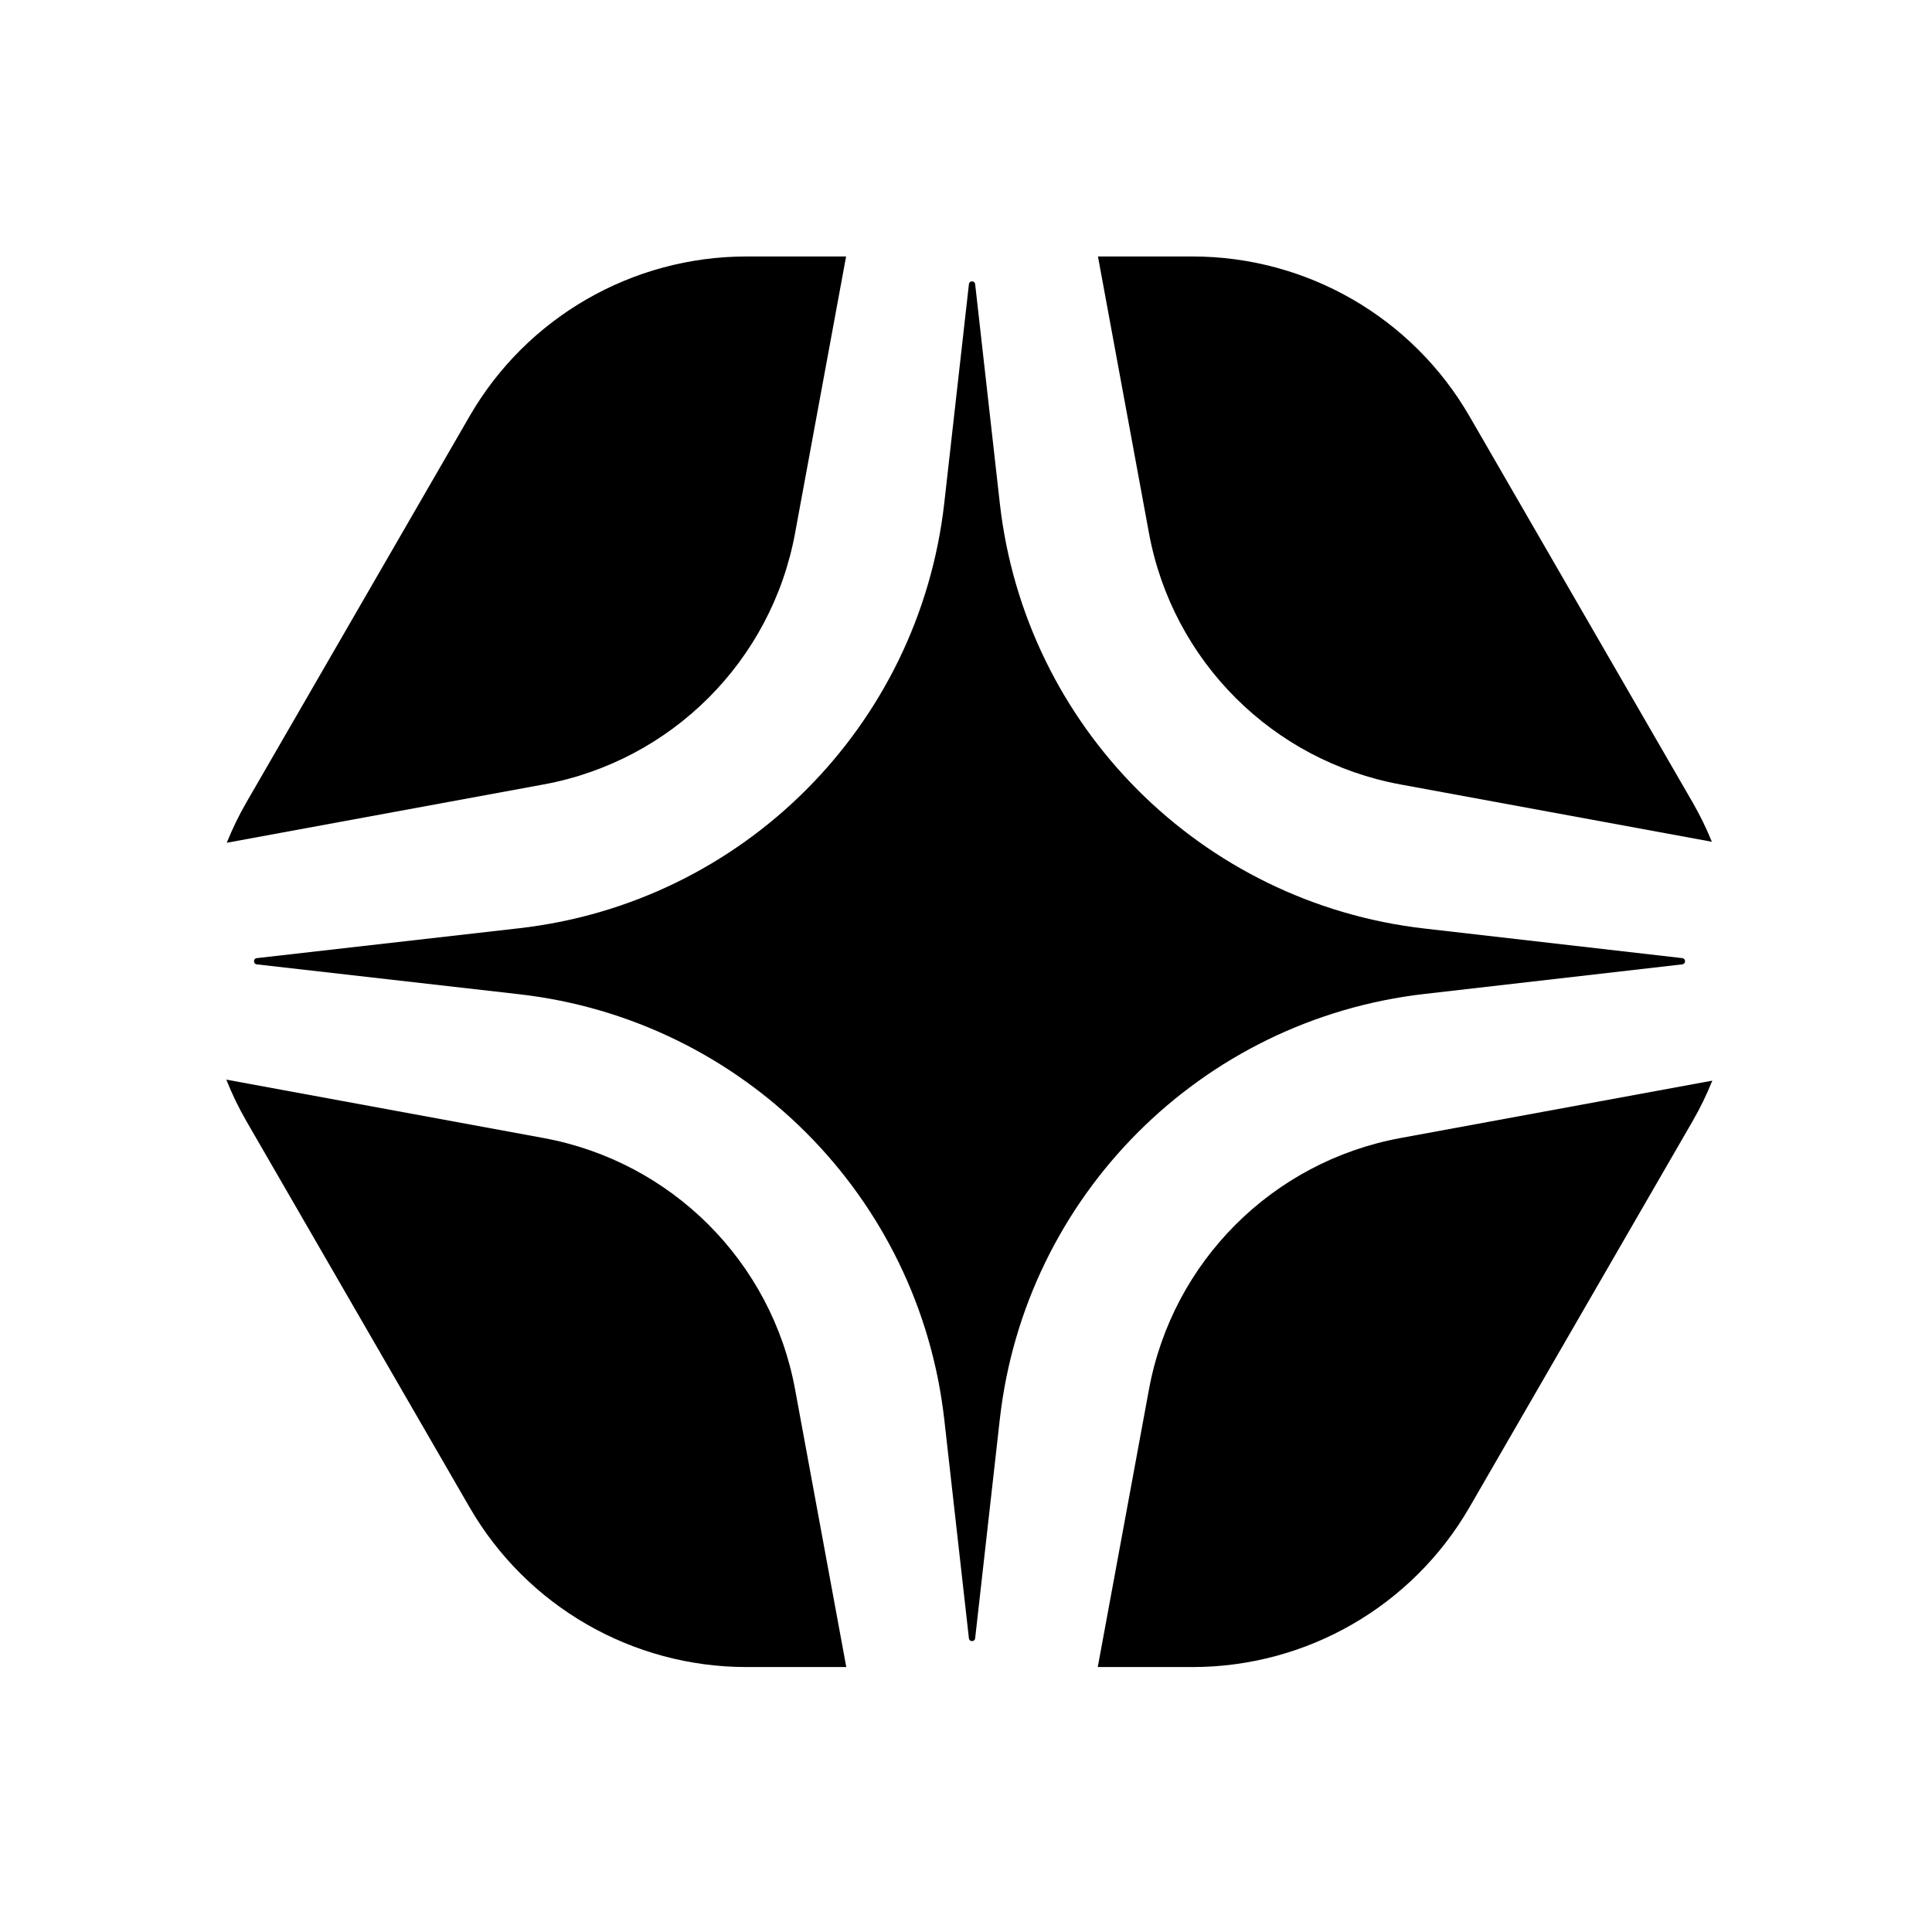
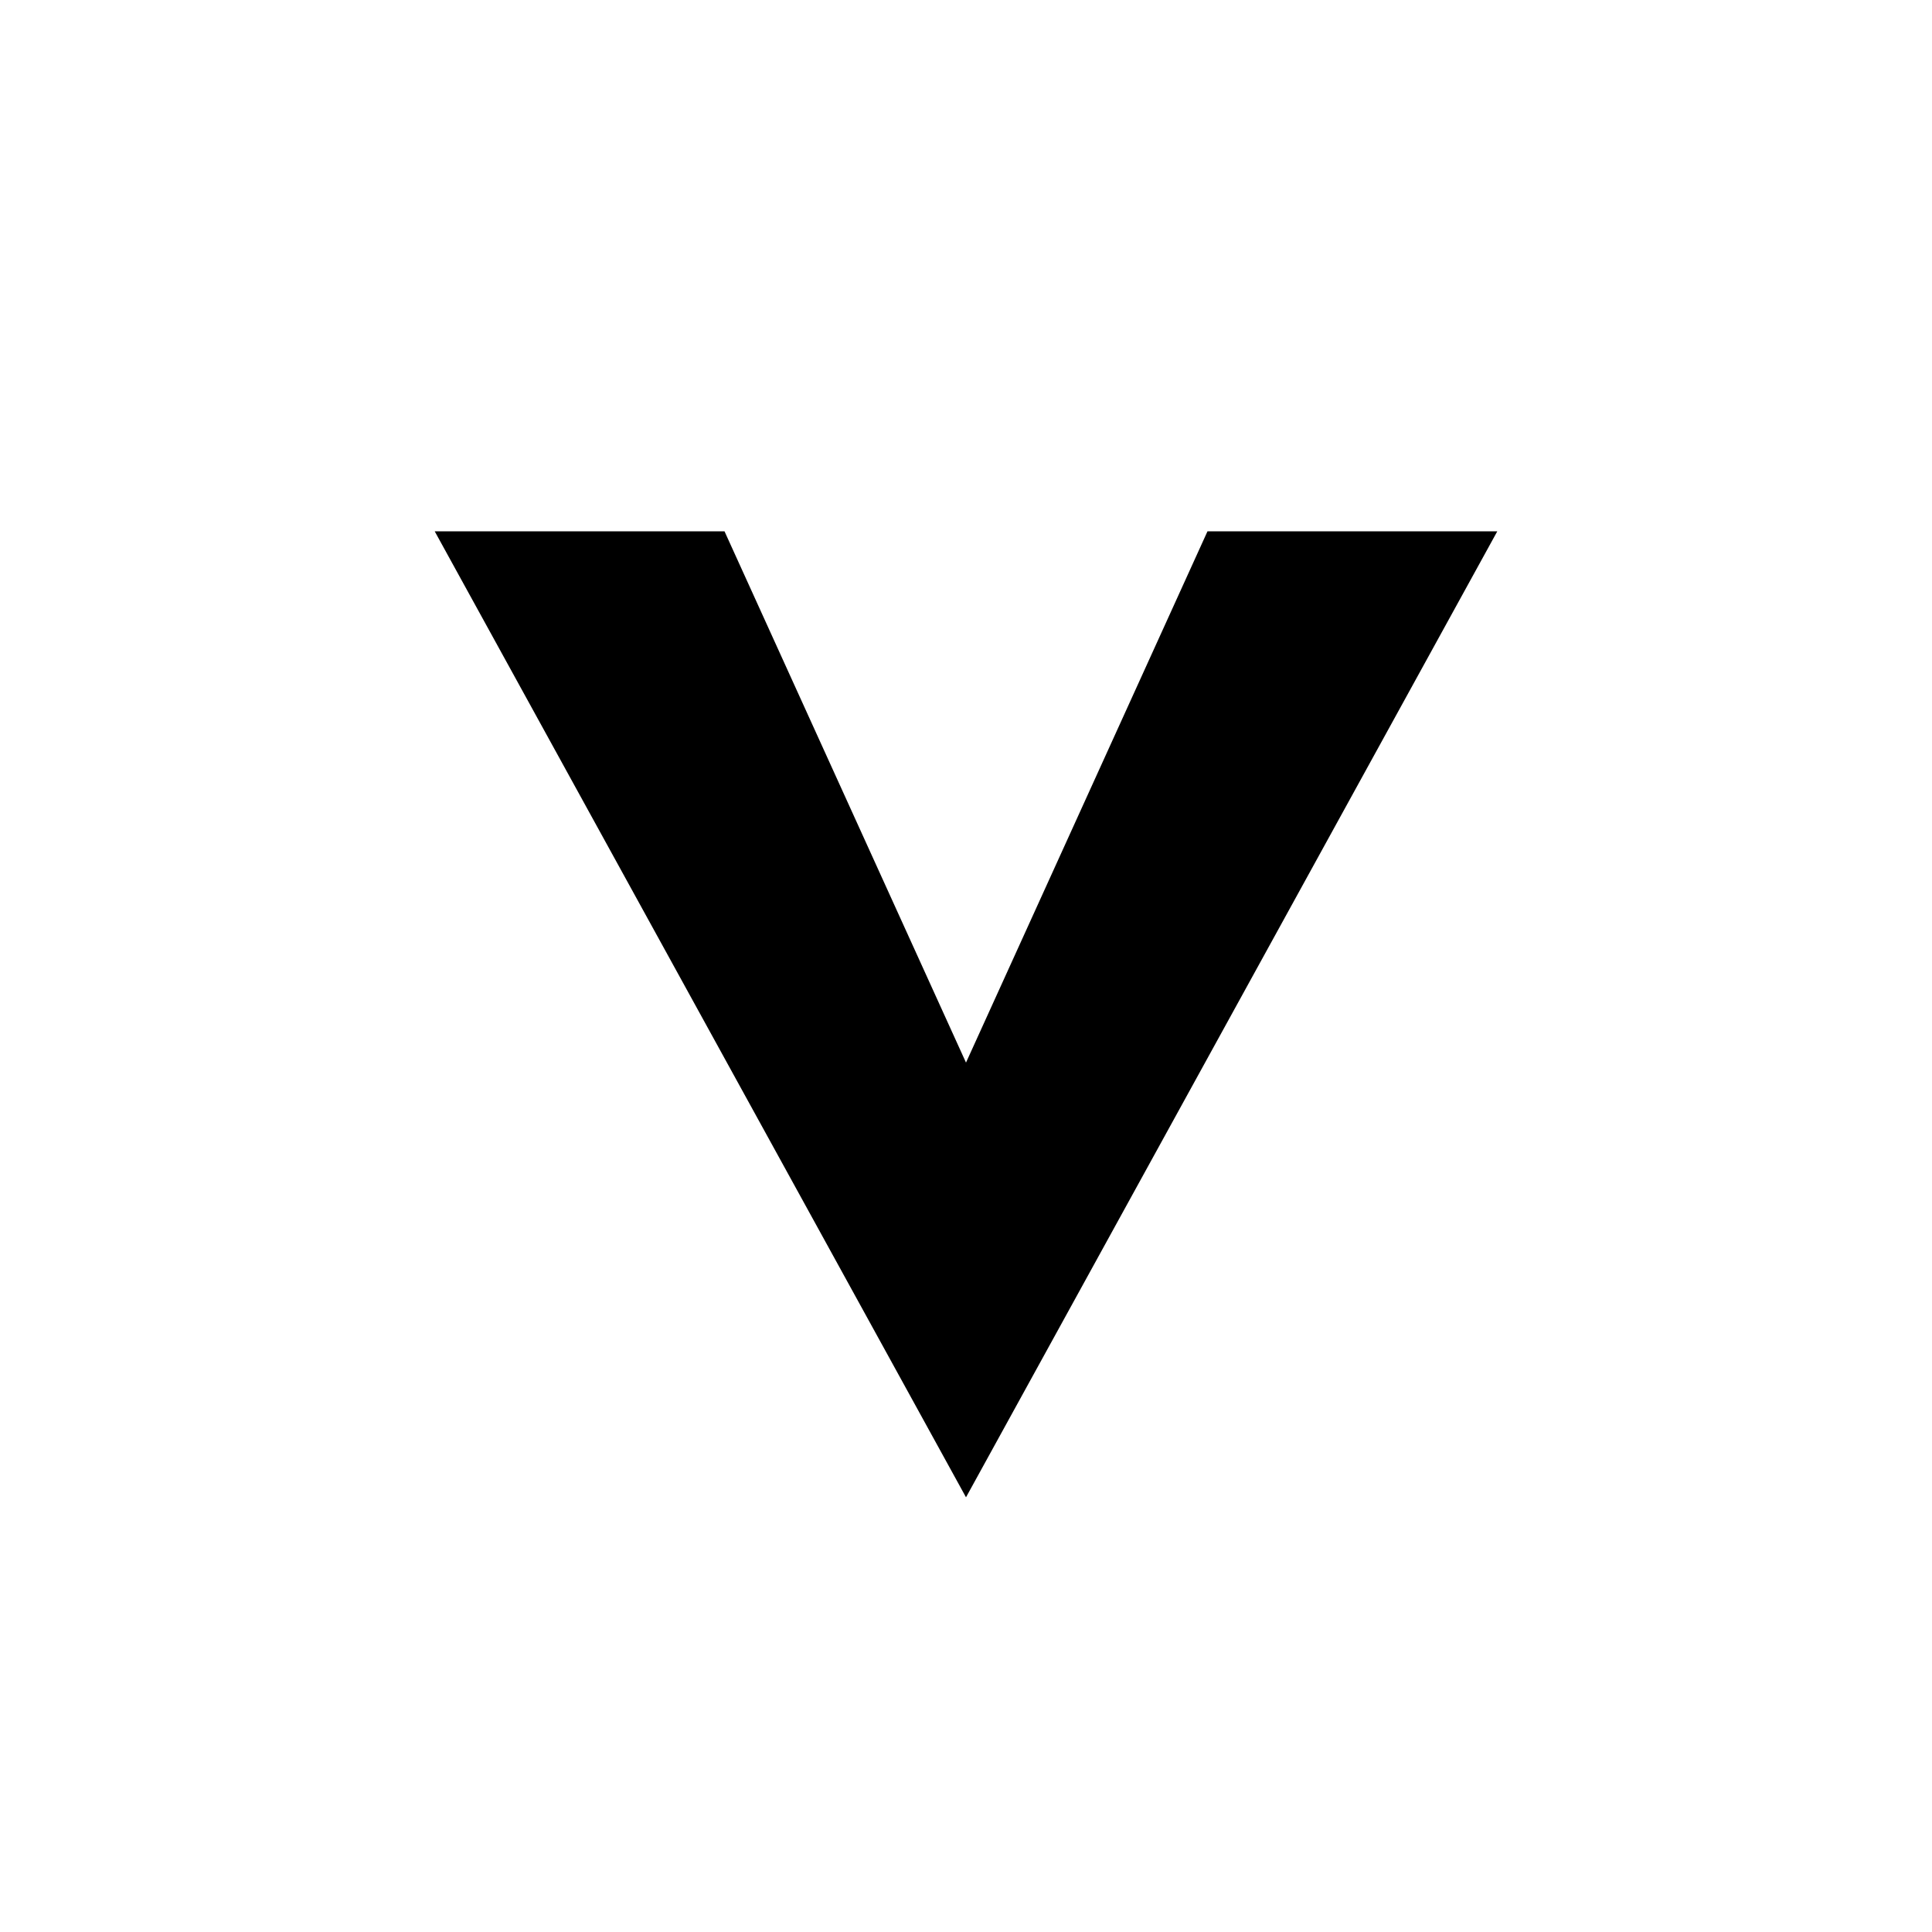
<svg xmlns="http://www.w3.org/2000/svg" width="80" height="80" viewBox="0 0 80 80" fill="none">
-   <path d="M35.035 10.62H30.913C26.181 10.62 21.809 13.141 19.444 17.235L10.211 33.21C9.895 33.757 9.621 34.321 9.389 34.897L22.506 32.483C27.802 31.509 31.947 27.369 32.922 22.078L35.035 10.62Z" fill="currentColor" />
-   <path d="M9.371 44.705C9.606 45.298 9.886 45.877 10.211 46.439L19.444 62.414C21.809 66.508 26.181 69.029 30.913 69.029H35.043L32.922 57.528C31.947 52.237 27.802 48.097 22.506 47.123L9.371 44.705Z" fill="currentColor" />
-   <path d="M45.456 69.029H49.378C54.109 69.029 58.481 66.508 60.847 62.414L70.079 46.439C70.397 45.891 70.671 45.325 70.903 44.747L57.993 47.123C52.697 48.097 48.553 52.237 47.577 57.528L45.456 69.029Z" fill="currentColor" />
-   <path d="M70.885 34.856C70.656 34.294 70.388 33.744 70.079 33.21L60.847 17.235C58.481 13.141 54.109 10.62 49.378 10.62H45.464L47.577 22.078C48.553 27.369 52.697 31.509 57.993 32.483L70.885 34.856Z" fill="currentColor" />
-   <path d="M40.121 11.766C40.138 11.612 40.361 11.612 40.379 11.766L41.4 20.838C42.441 30.084 49.734 37.388 58.987 38.449L69.66 39.674C69.813 39.692 69.813 39.914 69.66 39.932L58.987 41.157C49.734 42.218 42.441 49.522 41.4 58.768L40.379 67.84C40.361 67.993 40.138 67.993 40.121 67.84L39.101 58.782C38.059 49.53 30.756 42.223 21.496 41.169L10.632 39.932C10.479 39.914 10.479 39.691 10.632 39.674L21.496 38.437C30.756 37.383 38.059 30.076 39.101 20.824L40.121 11.766Z" fill="currentColor" />
+   <path d="M18 22 L40 62 L62 22 L50 22 L40 44 L30 22 Z" fill="currentColor" />
</svg>
